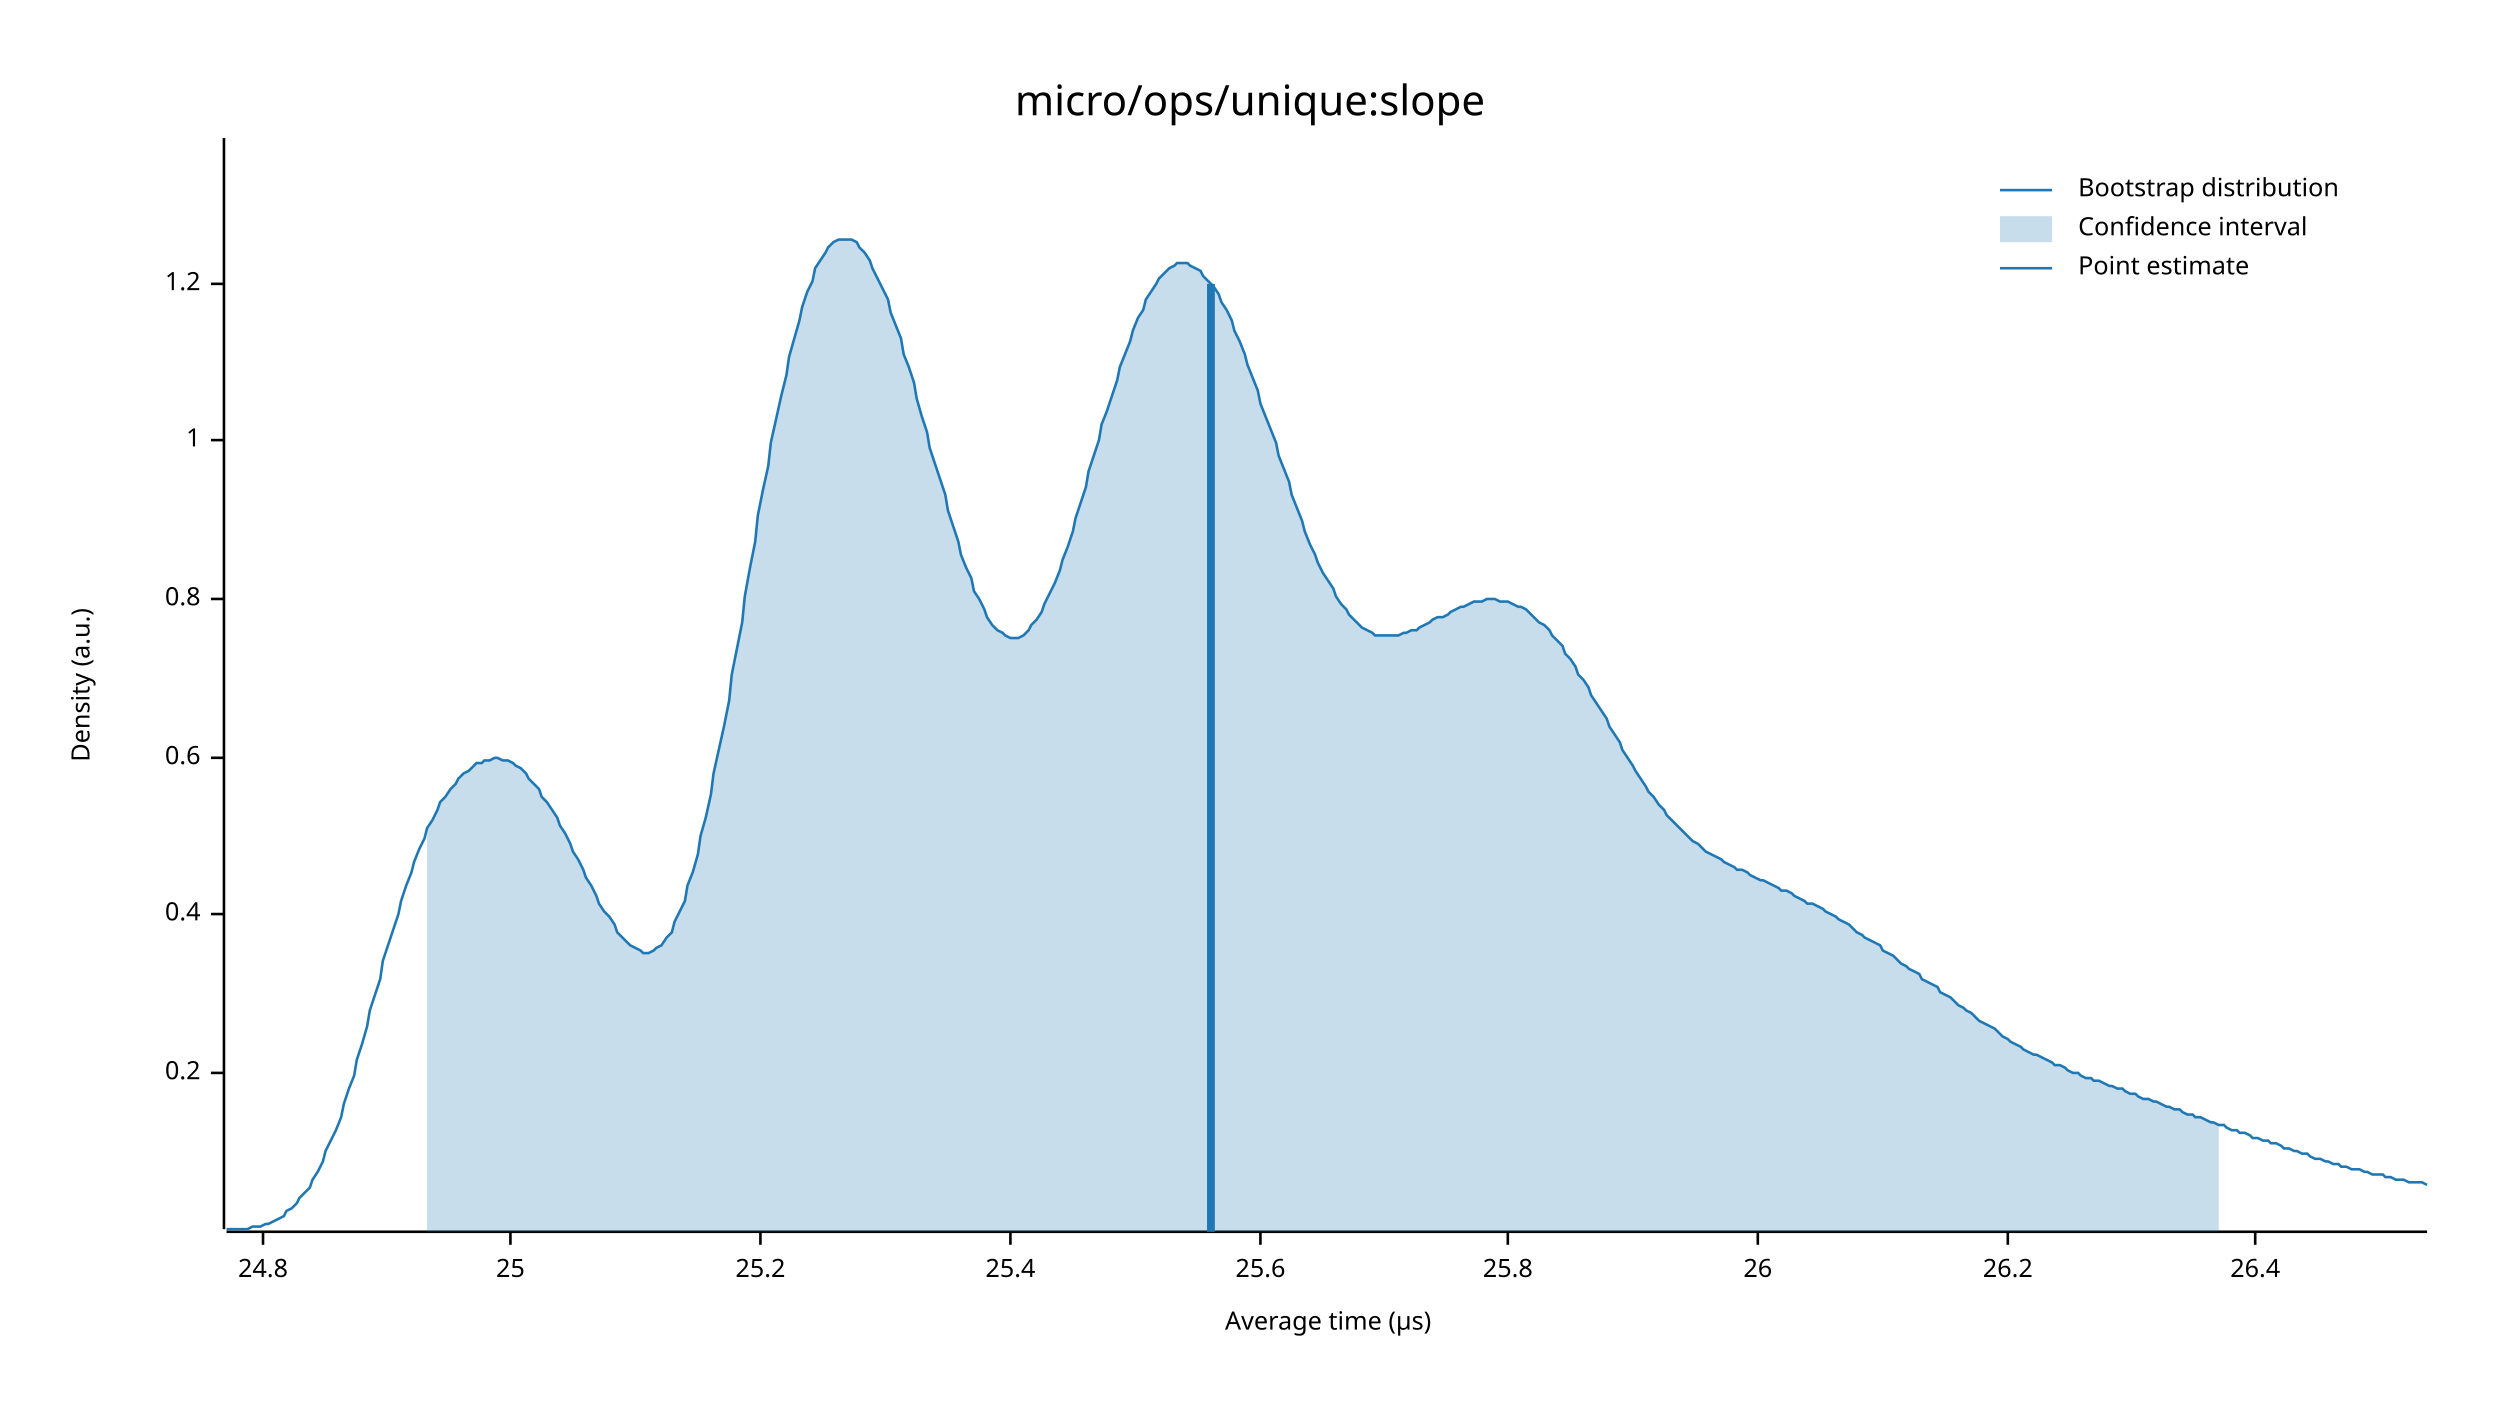
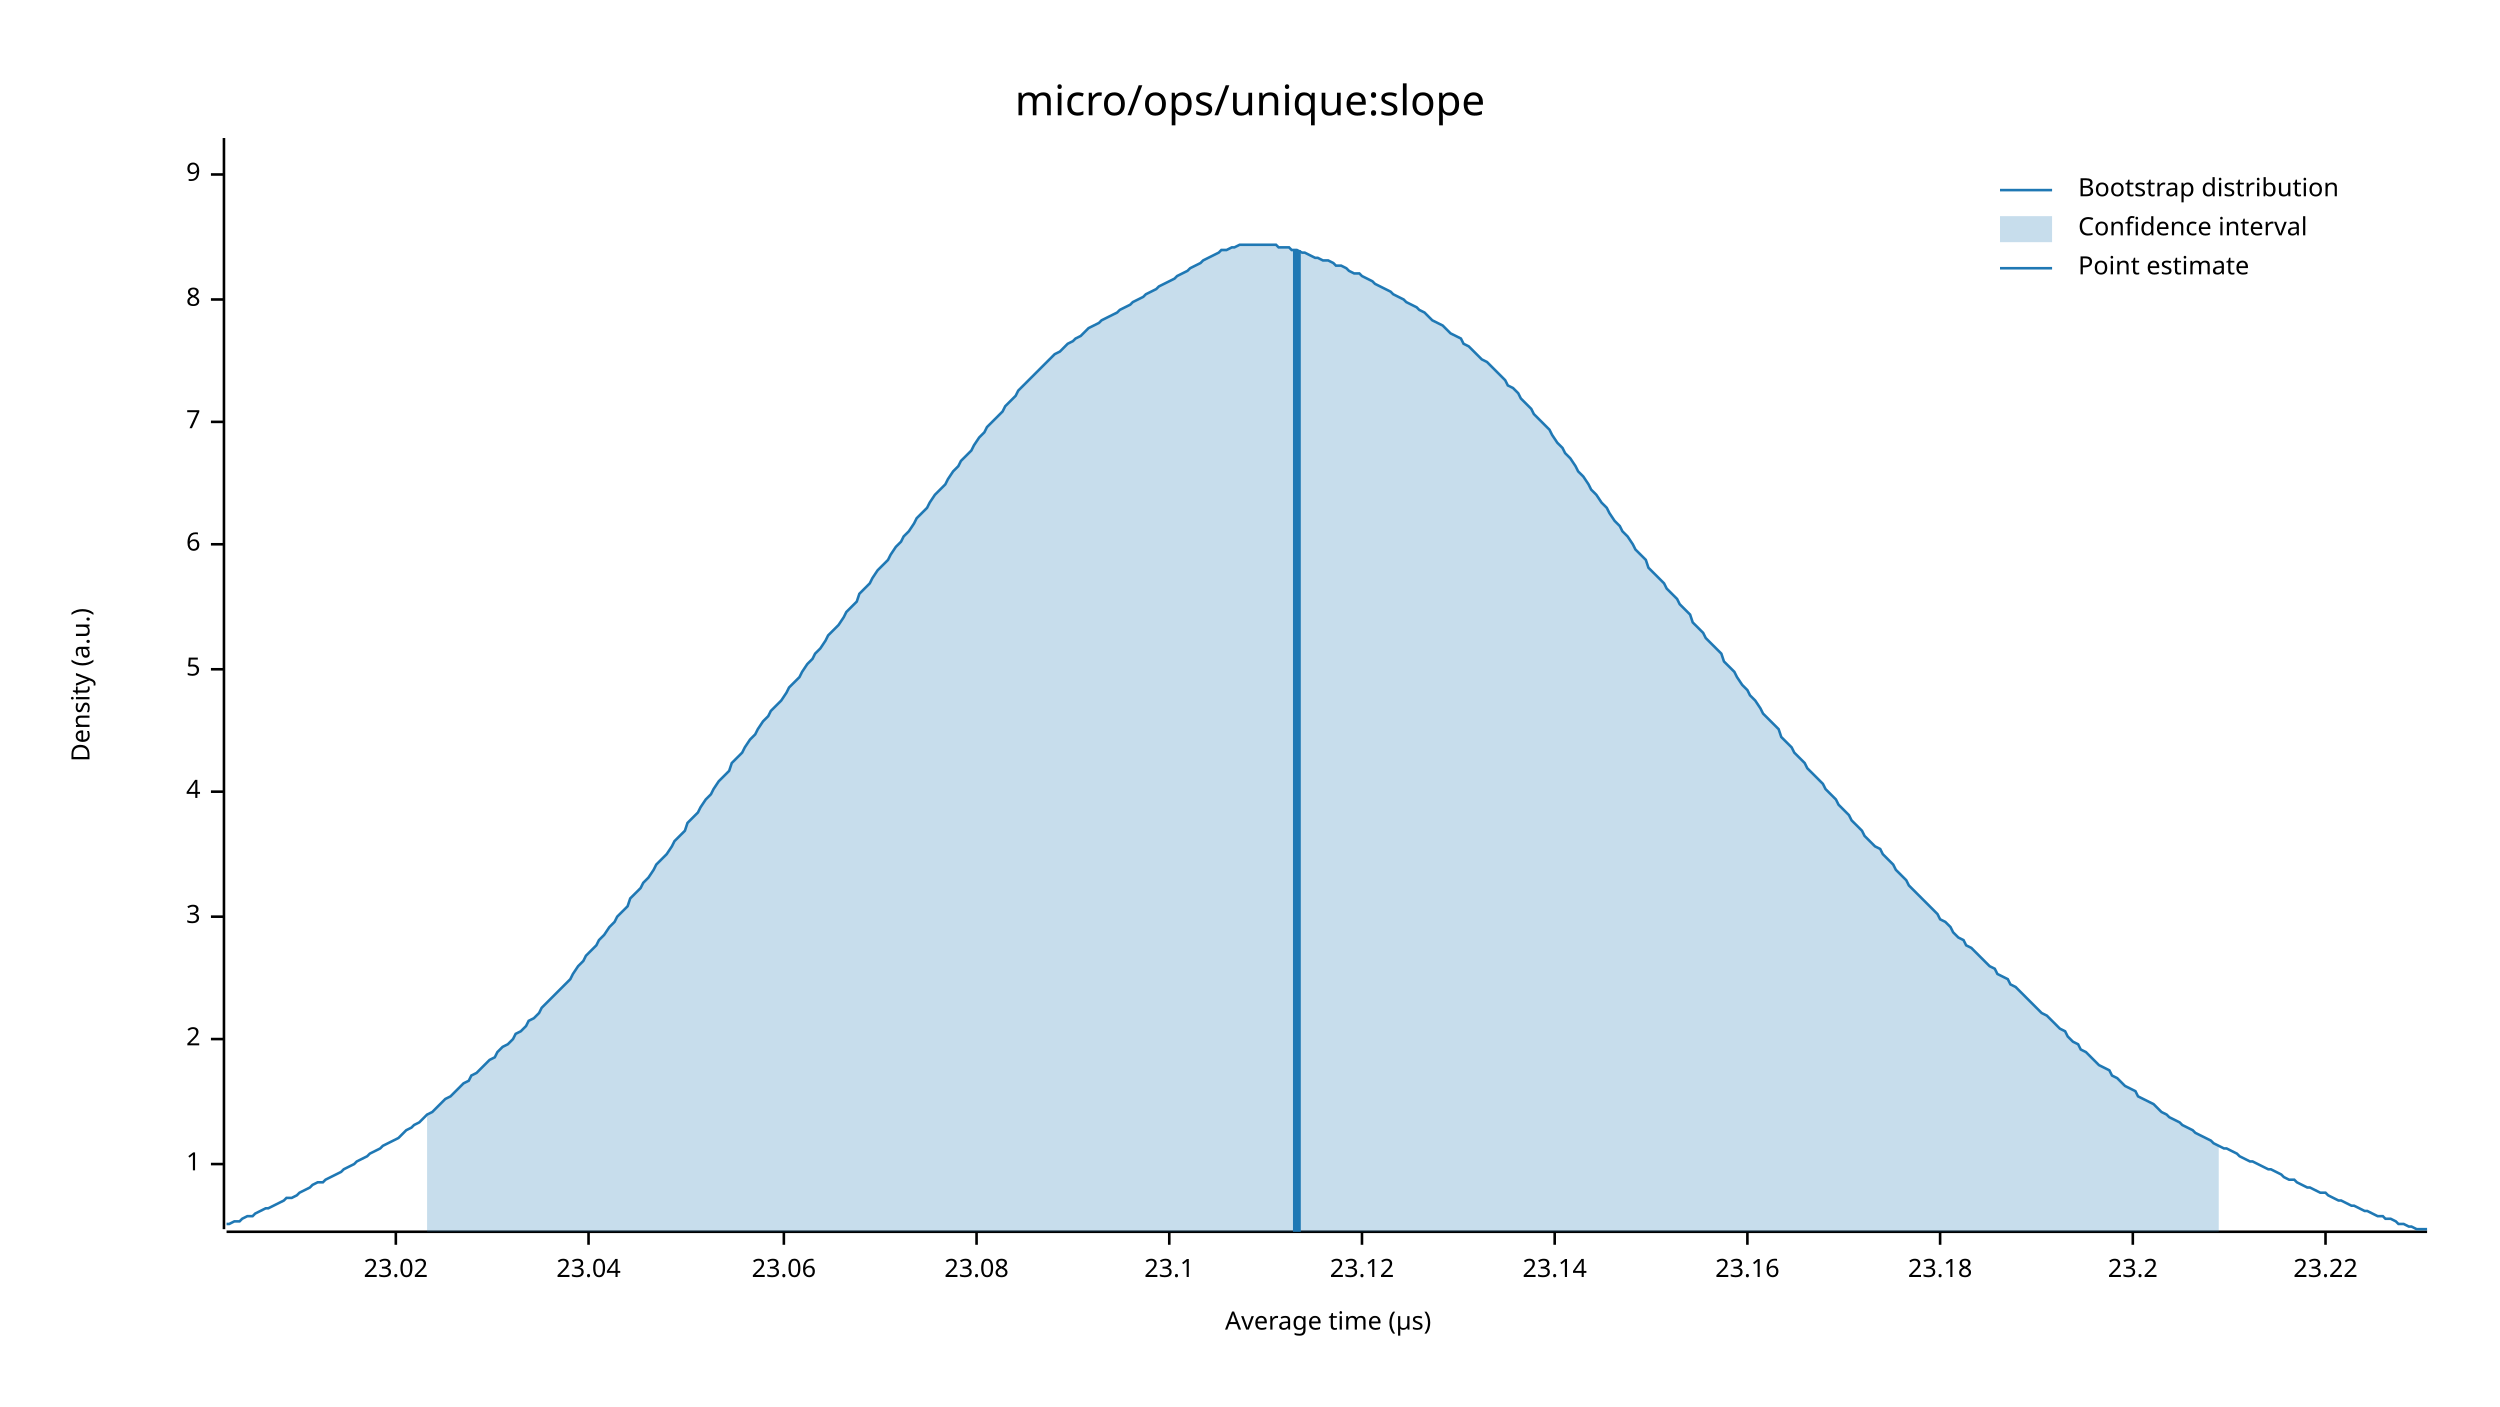
<svg xmlns="http://www.w3.org/2000/svg" width="960" height="540" viewBox="0 0 960 540">
  <text x="480" y="32" dy="0.76em" text-anchor="middle" font-family="sans-serif" font-size="16.129" opacity="1" fill="#000000">
micro/ops/unique:slope
</text>
  <text x="27" y="263" dy="0.76em" text-anchor="middle" font-family="sans-serif" font-size="9.677" opacity="1" fill="#000000" transform="rotate(270, 27, 263)">
Density (a.u.)
</text>
  <text x="510" y="513" dy="-0.5ex" text-anchor="middle" font-family="sans-serif" font-size="9.677" opacity="1" fill="#000000">
Average time (µs)
</text>
  <polyline fill="none" opacity="1" stroke="#000000" stroke-width="1" points="86,53 86,472 " />
-   <text x="77" y="412" dy="0.5ex" text-anchor="end" font-family="sans-serif" font-size="9.677" opacity="1" fill="#000000">
- 0.2
- </text>
-   <polyline fill="none" opacity="1" stroke="#000000" stroke-width="1" points="81,412 86,412 " />
-   <text x="77" y="351" dy="0.5ex" text-anchor="end" font-family="sans-serif" font-size="9.677" opacity="1" fill="#000000">
- 0.4
- </text>
-   <polyline fill="none" opacity="1" stroke="#000000" stroke-width="1" points="81,351 86,351 " />
-   <text x="77" y="291" dy="0.5ex" text-anchor="end" font-family="sans-serif" font-size="9.677" opacity="1" fill="#000000">
- 0.6
- </text>
-   <polyline fill="none" opacity="1" stroke="#000000" stroke-width="1" points="81,291 86,291 " />
-   <text x="77" y="230" dy="0.5ex" text-anchor="end" font-family="sans-serif" font-size="9.677" opacity="1" fill="#000000">
- 0.8
- </text>
-   <polyline fill="none" opacity="1" stroke="#000000" stroke-width="1" points="81,230 86,230 " />
-   <text x="77" y="169" dy="0.5ex" text-anchor="end" font-family="sans-serif" font-size="9.677" opacity="1" fill="#000000">
+   <text x="77" y="447" dy="0.5ex" text-anchor="end" font-family="sans-serif" font-size="9.677" opacity="1" fill="#000000">
1
</text>
-   <polyline fill="none" opacity="1" stroke="#000000" stroke-width="1" points="81,169 86,169 " />
-   <text x="77" y="109" dy="0.5ex" text-anchor="end" font-family="sans-serif" font-size="9.677" opacity="1" fill="#000000">
- 1.2
+   <polyline fill="none" opacity="1" stroke="#000000" stroke-width="1" points="81,447 86,447 " />
+   <text x="77" y="399" dy="0.5ex" text-anchor="end" font-family="sans-serif" font-size="9.677" opacity="1" fill="#000000">
+ 2
</text>
-   <polyline fill="none" opacity="1" stroke="#000000" stroke-width="1" points="81,109 86,109 " />
+   <polyline fill="none" opacity="1" stroke="#000000" stroke-width="1" points="81,399 86,399 " />
+   <text x="77" y="352" dy="0.5ex" text-anchor="end" font-family="sans-serif" font-size="9.677" opacity="1" fill="#000000">
+ 3
+ </text>
+   <polyline fill="none" opacity="1" stroke="#000000" stroke-width="1" points="81,352 86,352 " />
+   <text x="77" y="304" dy="0.5ex" text-anchor="end" font-family="sans-serif" font-size="9.677" opacity="1" fill="#000000">
+ 4
+ </text>
+   <polyline fill="none" opacity="1" stroke="#000000" stroke-width="1" points="81,304 86,304 " />
+   <text x="77" y="257" dy="0.5ex" text-anchor="end" font-family="sans-serif" font-size="9.677" opacity="1" fill="#000000">
+ 5
+ </text>
+   <polyline fill="none" opacity="1" stroke="#000000" stroke-width="1" points="81,257 86,257 " />
+   <text x="77" y="209" dy="0.5ex" text-anchor="end" font-family="sans-serif" font-size="9.677" opacity="1" fill="#000000">
+ 6
+ </text>
+   <polyline fill="none" opacity="1" stroke="#000000" stroke-width="1" points="81,209 86,209 " />
+   <text x="77" y="162" dy="0.5ex" text-anchor="end" font-family="sans-serif" font-size="9.677" opacity="1" fill="#000000">
+ 7
+ </text>
+   <polyline fill="none" opacity="1" stroke="#000000" stroke-width="1" points="81,162 86,162 " />
+   <text x="77" y="115" dy="0.5ex" text-anchor="end" font-family="sans-serif" font-size="9.677" opacity="1" fill="#000000">
+ 8
+ </text>
+   <polyline fill="none" opacity="1" stroke="#000000" stroke-width="1" points="81,115 86,115 " />
+   <text x="77" y="67" dy="0.5ex" text-anchor="end" font-family="sans-serif" font-size="9.677" opacity="1" fill="#000000">
+ 9
+ </text>
+   <polyline fill="none" opacity="1" stroke="#000000" stroke-width="1" points="81,67 86,67 " />
  <polyline fill="none" opacity="1" stroke="#000000" stroke-width="1" points="87,473 932,473 " />
-   <text x="101" y="483" dy="0.76em" text-anchor="middle" font-family="sans-serif" font-size="9.677" opacity="1" fill="#000000">
- 24.8
+   <text x="152" y="483" dy="0.76em" text-anchor="middle" font-family="sans-serif" font-size="9.677" opacity="1" fill="#000000">
+ 23.02
</text>
-   <polyline fill="none" opacity="1" stroke="#000000" stroke-width="1" points="101,473 101,478 " />
-   <text x="196" y="483" dy="0.76em" text-anchor="middle" font-family="sans-serif" font-size="9.677" opacity="1" fill="#000000">
- 25
+   <polyline fill="none" opacity="1" stroke="#000000" stroke-width="1" points="152,473 152,478 " />
+   <text x="226" y="483" dy="0.76em" text-anchor="middle" font-family="sans-serif" font-size="9.677" opacity="1" fill="#000000">
+ 23.04
</text>
-   <polyline fill="none" opacity="1" stroke="#000000" stroke-width="1" points="196,473 196,478 " />
-   <text x="292" y="483" dy="0.76em" text-anchor="middle" font-family="sans-serif" font-size="9.677" opacity="1" fill="#000000">
- 25.2
+   <polyline fill="none" opacity="1" stroke="#000000" stroke-width="1" points="226,473 226,478 " />
+   <text x="301" y="483" dy="0.76em" text-anchor="middle" font-family="sans-serif" font-size="9.677" opacity="1" fill="#000000">
+ 23.06
</text>
-   <polyline fill="none" opacity="1" stroke="#000000" stroke-width="1" points="292,473 292,478 " />
-   <text x="388" y="483" dy="0.76em" text-anchor="middle" font-family="sans-serif" font-size="9.677" opacity="1" fill="#000000">
- 25.4
+   <polyline fill="none" opacity="1" stroke="#000000" stroke-width="1" points="301,473 301,478 " />
+   <text x="375" y="483" dy="0.76em" text-anchor="middle" font-family="sans-serif" font-size="9.677" opacity="1" fill="#000000">
+ 23.08
</text>
-   <polyline fill="none" opacity="1" stroke="#000000" stroke-width="1" points="388,473 388,478 " />
-   <text x="484" y="483" dy="0.76em" text-anchor="middle" font-family="sans-serif" font-size="9.677" opacity="1" fill="#000000">
- 25.6
+   <polyline fill="none" opacity="1" stroke="#000000" stroke-width="1" points="375,473 375,478 " />
+   <text x="449" y="483" dy="0.76em" text-anchor="middle" font-family="sans-serif" font-size="9.677" opacity="1" fill="#000000">
+ 23.1
</text>
-   <polyline fill="none" opacity="1" stroke="#000000" stroke-width="1" points="484,473 484,478 " />
-   <text x="579" y="483" dy="0.76em" text-anchor="middle" font-family="sans-serif" font-size="9.677" opacity="1" fill="#000000">
- 25.8
+   <polyline fill="none" opacity="1" stroke="#000000" stroke-width="1" points="449,473 449,478 " />
+   <text x="523" y="483" dy="0.76em" text-anchor="middle" font-family="sans-serif" font-size="9.677" opacity="1" fill="#000000">
+ 23.12
</text>
-   <polyline fill="none" opacity="1" stroke="#000000" stroke-width="1" points="579,473 579,478 " />
-   <text x="675" y="483" dy="0.76em" text-anchor="middle" font-family="sans-serif" font-size="9.677" opacity="1" fill="#000000">
- 26
+   <polyline fill="none" opacity="1" stroke="#000000" stroke-width="1" points="523,473 523,478 " />
+   <text x="597" y="483" dy="0.76em" text-anchor="middle" font-family="sans-serif" font-size="9.677" opacity="1" fill="#000000">
+ 23.14
</text>
-   <polyline fill="none" opacity="1" stroke="#000000" stroke-width="1" points="675,473 675,478 " />
-   <text x="771" y="483" dy="0.76em" text-anchor="middle" font-family="sans-serif" font-size="9.677" opacity="1" fill="#000000">
- 26.2
+   <polyline fill="none" opacity="1" stroke="#000000" stroke-width="1" points="597,473 597,478 " />
+   <text x="671" y="483" dy="0.76em" text-anchor="middle" font-family="sans-serif" font-size="9.677" opacity="1" fill="#000000">
+ 23.16
</text>
-   <polyline fill="none" opacity="1" stroke="#000000" stroke-width="1" points="771,473 771,478 " />
-   <text x="866" y="483" dy="0.76em" text-anchor="middle" font-family="sans-serif" font-size="9.677" opacity="1" fill="#000000">
- 26.4
+   <polyline fill="none" opacity="1" stroke="#000000" stroke-width="1" points="671,473 671,478 " />
+   <text x="745" y="483" dy="0.76em" text-anchor="middle" font-family="sans-serif" font-size="9.677" opacity="1" fill="#000000">
+ 23.18
</text>
-   <polyline fill="none" opacity="1" stroke="#000000" stroke-width="1" points="866,473 866,478 " />
-   <polyline fill="none" opacity="1" stroke="#1F78B4" stroke-width="1" points="87,472 88,472 90,472 92,472 93,472 95,472 97,471 98,471 100,471 102,470 103,470 105,469 107,468 109,467 110,465 112,464 114,462 115,460 117,458 119,456 120,453 122,450 124,446 125,442 127,438 129,434 131,429 132,424 134,418 136,413 137,407 139,401 141,394 142,388 144,382 146,376 147,369 149,363 151,357 153,351 154,346 156,340 158,335 159,331 161,326 163,322 164,318 166,315 168,311 169,308 171,306 173,303 175,301 176,299 178,297 180,296 181,295 183,293 185,293 186,292 188,292 190,291 191,291 193,292 195,292 197,293 198,294 200,295 202,297 203,299 205,301 207,303 208,306 210,308 212,311 214,314 215,317 217,320 219,324 220,327 222,330 224,334 225,337 227,340 229,344 230,347 232,350 234,352 236,355 237,358 239,360 241,362 242,363 244,364 246,365 247,366 249,366 251,365 252,364 254,363 256,360 258,358 259,354 261,350 263,346 264,340 266,335 268,328 269,321 271,314 273,305 274,297 276,288 278,279 280,269 281,259 283,249 285,239 286,229 288,218 290,208 291,198 293,188 295,179 296,170 298,161 300,152 302,144 303,137 305,130 307,123 308,118 310,112 312,108 313,103 315,100 317,97 318,95 320,93 322,92 324,92 325,92 327,92 329,93 330,95 332,97 334,100 335,103 337,107 339,111 341,115 342,120 344,125 346,130 347,136 349,141 351,147 352,153 354,160 356,166 357,172 359,178 361,184 363,190 364,196 366,202 368,208 369,213 371,218 373,222 374,227 376,230 378,234 379,237 381,240 383,242 385,243 386,244 388,245 390,245 391,245 393,244 395,242 396,240 398,238 400,235 401,232 403,228 405,224 407,219 408,215 410,210 412,204 413,199 415,193 417,187 418,181 420,175 422,169 423,163 425,158 427,152 429,146 430,141 432,136 434,131 435,127 437,122 439,119 440,115 442,112 444,109 445,107 447,105 449,103 451,102 452,101 454,101 456,101 457,102 459,103 461,104 462,106 464,108 466,110 468,113 469,116 471,119 473,123 474,127 476,131 478,136 479,140 481,145 483,150 484,155 486,160 488,165 490,170 491,175 493,180 495,185 496,190 498,195 500,200 501,204 503,209 505,213 506,216 508,220 510,223 512,226 513,229 515,232 517,234 518,236 520,238 522,240 523,241 525,242 527,243 528,244 530,244 532,244 534,244 535,244 537,244 539,243 540,243 542,242 544,242 545,241 547,240 549,239 550,238 552,237 554,237 556,236 557,235 559,234 561,233 562,233 564,232 566,231 567,231 569,231 571,230 573,230 574,230 576,231 578,231 579,231 581,232 583,233 584,233 586,234 588,236 589,237 591,239 593,240 595,242 596,244 598,246 600,248 601,251 603,253 605,256 606,259 608,261 610,264 611,267 613,270 615,273 617,276 618,279 620,282 622,285 623,288 625,291 627,294 628,296 630,299 632,302 633,304 635,306 637,309 639,311 640,313 642,315 644,317 645,318 647,320 649,322 650,323 652,324 654,326 655,327 657,328 659,329 661,330 662,331 664,332 666,333 667,334 669,334 671,335 672,336 674,337 676,338 677,338 679,339 681,340 683,341 684,342 686,342 688,343 689,344 691,345 693,346 694,347 696,347 698,348 700,349 701,350 703,351 705,352 706,353 708,354 710,355 711,356 713,358 715,359 716,360 718,361 720,362 722,363 723,365 725,366 727,367 728,368 730,370 732,371 733,372 735,373 737,374 738,376 740,377 742,378 744,379 745,381 747,382 749,383 750,384 752,386 754,387 755,388 757,389 759,391 760,392 762,393 764,394 766,395 767,396 769,398 771,399 772,400 774,401 776,402 777,403 779,404 781,405 782,405 784,406 786,407 788,408 789,409 791,409 793,410 794,411 796,412 798,412 799,413 801,414 803,414 804,415 806,415 808,416 810,417 811,417 813,418 815,418 816,419 818,420 820,420 821,421 823,422 825,422 827,423 828,423 830,424 832,425 833,425 835,426 837,426 838,427 840,428 842,428 843,429 845,429 847,430 849,431 850,431 852,432 854,432 855,433 857,434 859,434 860,435 862,435 864,436 865,437 867,437 869,438 871,438 872,439 874,439 876,440 877,441 879,441 881,442 882,442 884,443 886,443 887,444 889,445 891,445 893,446 894,446 896,447 898,447 899,448 901,448 903,449 904,449 906,449 908,450 909,450 911,451 913,451 915,451 916,452 918,452 920,453 921,453 923,453 925,454 926,454 928,454 930,454 932,455 " />
-   <polygon opacity="0.25" fill="#1F78B4" points="164,318 166,315 168,311 169,308 171,306 173,303 175,301 176,299 178,297 180,296 181,295 183,293 185,293 186,292 188,292 190,291 191,291 193,292 195,292 197,293 198,294 200,295 202,297 203,299 205,301 207,303 208,306 210,308 212,311 214,314 215,317 217,320 219,324 220,327 222,330 224,334 225,337 227,340 229,344 230,347 232,350 234,352 236,355 237,358 239,360 241,362 242,363 244,364 246,365 247,366 249,366 251,365 252,364 254,363 256,360 258,358 259,354 261,350 263,346 264,340 266,335 268,328 269,321 271,314 273,305 274,297 276,288 278,279 280,269 281,259 283,249 285,239 286,229 288,218 290,208 291,198 293,188 295,179 296,170 298,161 300,152 302,144 303,137 305,130 307,123 308,118 310,112 312,108 313,103 315,100 317,97 318,95 320,93 322,92 324,92 325,92 327,92 329,93 330,95 332,97 334,100 335,103 337,107 339,111 341,115 342,120 344,125 346,130 347,136 349,141 351,147 352,153 354,160 356,166 357,172 359,178 361,184 363,190 364,196 366,202 368,208 369,213 371,218 373,222 374,227 376,230 378,234 379,237 381,240 383,242 385,243 386,244 388,245 390,245 391,245 393,244 395,242 396,240 398,238 400,235 401,232 403,228 405,224 407,219 408,215 410,210 412,204 413,199 415,193 417,187 418,181 420,175 422,169 423,163 425,158 427,152 429,146 430,141 432,136 434,131 435,127 437,122 439,119 440,115 442,112 444,109 445,107 447,105 449,103 451,102 452,101 454,101 456,101 457,102 459,103 461,104 462,106 464,108 466,110 468,113 469,116 471,119 473,123 474,127 476,131 478,136 479,140 481,145 483,150 484,155 486,160 488,165 490,170 491,175 493,180 495,185 496,190 498,195 500,200 501,204 503,209 505,213 506,216 508,220 510,223 512,226 513,229 515,232 517,234 518,236 520,238 522,240 523,241 525,242 527,243 528,244 530,244 532,244 534,244 535,244 537,244 539,243 540,243 542,242 544,242 545,241 547,240 549,239 550,238 552,237 554,237 556,236 557,235 559,234 561,233 562,233 564,232 566,231 567,231 569,231 571,230 573,230 574,230 576,231 578,231 579,231 581,232 583,233 584,233 586,234 588,236 589,237 591,239 593,240 595,242 596,244 598,246 600,248 601,251 603,253 605,256 606,259 608,261 610,264 611,267 613,270 615,273 617,276 618,279 620,282 622,285 623,288 625,291 627,294 628,296 630,299 632,302 633,304 635,306 637,309 639,311 640,313 642,315 644,317 645,318 647,320 649,322 650,323 652,324 654,326 655,327 657,328 659,329 661,330 662,331 664,332 666,333 667,334 669,334 671,335 672,336 674,337 676,338 677,338 679,339 681,340 683,341 684,342 686,342 688,343 689,344 691,345 693,346 694,347 696,347 698,348 700,349 701,350 703,351 705,352 706,353 708,354 710,355 711,356 713,358 715,359 716,360 718,361 720,362 722,363 723,365 725,366 727,367 728,368 730,370 732,371 733,372 735,373 737,374 738,376 740,377 742,378 744,379 745,381 747,382 749,383 750,384 752,386 754,387 755,388 757,389 759,391 760,392 762,393 764,394 766,395 767,396 769,398 771,399 772,400 774,401 776,402 777,403 779,404 781,405 782,405 784,406 786,407 788,408 789,409 791,409 793,410 794,411 796,412 798,412 799,413 801,414 803,414 804,415 806,415 808,416 810,417 811,417 813,418 815,418 816,419 818,420 820,420 821,421 823,422 825,422 827,423 828,423 830,424 832,425 833,425 835,426 837,426 838,427 840,428 842,428 843,429 845,429 847,430 849,431 850,431 852,432 852,473 164,473 " />
-   <polyline fill="none" opacity="1" stroke="#1F78B4" stroke-width="3" points="465,473 465,109 " />
+   <polyline fill="none" opacity="1" stroke="#000000" stroke-width="1" points="745,473 745,478 " />
+   <text x="819" y="483" dy="0.76em" text-anchor="middle" font-family="sans-serif" font-size="9.677" opacity="1" fill="#000000">
+ 23.2
+ </text>
+   <polyline fill="none" opacity="1" stroke="#000000" stroke-width="1" points="819,473 819,478 " />
+   <text x="893" y="483" dy="0.76em" text-anchor="middle" font-family="sans-serif" font-size="9.677" opacity="1" fill="#000000">
+ 23.22
+ </text>
+   <polyline fill="none" opacity="1" stroke="#000000" stroke-width="1" points="893,473 893,478 " />
+   <polyline fill="none" opacity="1" stroke="#1F78B4" stroke-width="1" points="87,470 88,470 90,469 92,469 93,468 95,467 97,467 98,466 100,465 102,464 103,464 105,463 107,462 109,461 110,460 112,460 114,459 115,458 117,457 119,456 120,455 122,454 124,454 125,453 127,452 129,451 131,450 132,449 134,448 136,447 137,446 139,445 141,444 142,443 144,442 146,441 147,440 149,439 151,438 153,437 154,436 156,434 158,433 159,432 161,431 163,429 164,428 166,427 168,425 169,424 171,422 173,421 175,419 176,418 178,416 180,415 181,413 183,412 185,410 186,409 188,407 190,406 191,404 193,402 195,401 197,399 198,397 200,396 202,394 203,392 205,391 207,389 208,387 210,385 212,383 214,381 215,380 217,378 219,376 220,374 222,371 224,369 225,367 227,365 229,363 230,361 232,359 234,356 236,354 237,352 239,350 241,348 242,345 244,343 246,341 247,339 249,337 251,334 252,332 254,330 256,328 258,325 259,323 261,321 263,319 264,316 266,314 268,312 269,310 271,307 273,305 274,303 276,300 278,298 280,296 281,293 283,291 285,289 286,287 288,284 290,282 291,280 293,277 295,275 296,273 298,271 300,269 302,266 303,264 305,262 307,260 308,258 310,255 312,253 313,251 315,249 317,246 318,244 320,242 322,240 324,237 325,235 327,233 329,231 330,228 332,226 334,224 335,222 337,219 339,217 341,215 342,213 344,210 346,208 347,206 349,204 351,201 352,199 354,197 356,195 357,193 359,190 361,188 363,186 364,184 366,181 368,179 369,177 371,175 373,173 374,171 376,168 378,166 379,164 381,162 383,160 385,158 386,156 388,154 390,152 391,150 393,148 395,146 396,145 398,143 400,141 401,140 403,138 405,136 407,135 408,134 410,132 412,131 413,130 415,129 417,127 418,126 420,125 422,124 423,123 425,122 427,121 429,120 430,119 432,118 434,117 435,116 437,115 439,114 440,113 442,112 444,111 445,110 447,109 449,108 451,107 452,106 454,105 456,104 457,103 459,102 461,101 462,100 464,99 466,98 468,97 469,96 471,96 473,95 474,95 476,94 478,94 479,94 481,94 483,94 484,94 486,94 488,94 490,94 491,95 493,95 495,95 496,96 498,96 500,97 501,97 503,98 505,99 506,99 508,100 510,100 512,101 513,102 515,102 517,103 518,104 520,105 522,105 523,106 525,107 527,108 528,109 530,110 532,111 534,112 535,113 537,114 539,115 540,116 542,117 544,118 545,119 547,120 549,122 550,123 552,124 554,125 556,127 557,128 559,129 561,130 562,132 564,133 566,135 567,136 569,138 571,139 573,141 574,142 576,144 578,146 579,148 581,149 583,151 584,153 586,155 588,157 589,159 591,161 593,163 595,165 596,167 598,170 600,172 601,174 603,176 605,179 606,181 608,183 610,186 611,188 613,190 615,193 617,195 618,197 620,200 622,202 623,204 625,206 627,209 628,211 630,213 632,215 633,218 635,220 637,222 639,224 640,226 642,228 644,230 645,232 647,234 649,236 650,239 652,241 654,243 655,245 657,247 659,249 661,251 662,254 664,256 666,258 667,260 669,263 671,265 672,267 674,269 676,272 677,274 679,276 681,278 683,280 684,283 686,285 688,287 689,289 691,291 693,293 694,295 696,297 698,299 700,301 701,303 703,305 705,307 706,309 708,311 710,313 711,315 713,317 715,319 716,321 718,323 720,325 722,326 723,328 725,330 727,332 728,334 730,336 732,338 733,340 735,342 737,344 738,345 740,347 742,349 744,351 745,353 747,354 749,356 750,358 752,360 754,361 755,363 757,364 759,366 760,367 762,369 764,371 766,372 767,374 769,375 771,376 772,378 774,379 776,381 777,382 779,384 781,386 782,387 784,389 786,390 788,392 789,393 791,395 793,396 794,398 796,400 798,401 799,403 801,404 803,406 804,407 806,409 808,410 810,411 811,413 813,414 815,416 816,417 818,418 820,419 821,421 823,422 825,423 827,424 828,425 830,427 832,428 833,429 835,430 837,431 838,432 840,433 842,434 843,435 845,436 847,437 849,438 850,439 852,440 854,441 855,441 857,442 859,443 860,444 862,445 864,446 865,446 867,447 869,448 871,449 872,449 874,450 876,451 877,452 879,453 881,453 882,454 884,455 886,456 887,456 889,457 891,458 893,458 894,459 896,460 898,461 899,461 901,462 903,463 904,463 906,464 908,465 909,465 911,466 913,467 915,467 916,468 918,468 920,469 921,470 923,470 925,471 926,471 928,472 930,472 932,472 " />
+   <polygon opacity="0.25" fill="#1F78B4" points="164,428 166,427 168,425 169,424 171,422 173,421 175,419 176,418 178,416 180,415 181,413 183,412 185,410 186,409 188,407 190,406 191,404 193,402 195,401 197,399 198,397 200,396 202,394 203,392 205,391 207,389 208,387 210,385 212,383 214,381 215,380 217,378 219,376 220,374 222,371 224,369 225,367 227,365 229,363 230,361 232,359 234,356 236,354 237,352 239,350 241,348 242,345 244,343 246,341 247,339 249,337 251,334 252,332 254,330 256,328 258,325 259,323 261,321 263,319 264,316 266,314 268,312 269,310 271,307 273,305 274,303 276,300 278,298 280,296 281,293 283,291 285,289 286,287 288,284 290,282 291,280 293,277 295,275 296,273 298,271 300,269 302,266 303,264 305,262 307,260 308,258 310,255 312,253 313,251 315,249 317,246 318,244 320,242 322,240 324,237 325,235 327,233 329,231 330,228 332,226 334,224 335,222 337,219 339,217 341,215 342,213 344,210 346,208 347,206 349,204 351,201 352,199 354,197 356,195 357,193 359,190 361,188 363,186 364,184 366,181 368,179 369,177 371,175 373,173 374,171 376,168 378,166 379,164 381,162 383,160 385,158 386,156 388,154 390,152 391,150 393,148 395,146 396,145 398,143 400,141 401,140 403,138 405,136 407,135 408,134 410,132 412,131 413,130 415,129 417,127 418,126 420,125 422,124 423,123 425,122 427,121 429,120 430,119 432,118 434,117 435,116 437,115 439,114 440,113 442,112 444,111 445,110 447,109 449,108 451,107 452,106 454,105 456,104 457,103 459,102 461,101 462,100 464,99 466,98 468,97 469,96 471,96 473,95 474,95 476,94 478,94 479,94 481,94 483,94 484,94 486,94 488,94 490,94 491,95 493,95 495,95 496,96 498,96 500,97 501,97 503,98 505,99 506,99 508,100 510,100 512,101 513,102 515,102 517,103 518,104 520,105 522,105 523,106 525,107 527,108 528,109 530,110 532,111 534,112 535,113 537,114 539,115 540,116 542,117 544,118 545,119 547,120 549,122 550,123 552,124 554,125 556,127 557,128 559,129 561,130 562,132 564,133 566,135 567,136 569,138 571,139 573,141 574,142 576,144 578,146 579,148 581,149 583,151 584,153 586,155 588,157 589,159 591,161 593,163 595,165 596,167 598,170 600,172 601,174 603,176 605,179 606,181 608,183 610,186 611,188 613,190 615,193 617,195 618,197 620,200 622,202 623,204 625,206 627,209 628,211 630,213 632,215 633,218 635,220 637,222 639,224 640,226 642,228 644,230 645,232 647,234 649,236 650,239 652,241 654,243 655,245 657,247 659,249 661,251 662,254 664,256 666,258 667,260 669,263 671,265 672,267 674,269 676,272 677,274 679,276 681,278 683,280 684,283 686,285 688,287 689,289 691,291 693,293 694,295 696,297 698,299 700,301 701,303 703,305 705,307 706,309 708,311 710,313 711,315 713,317 715,319 716,321 718,323 720,325 722,326 723,328 725,330 727,332 728,334 730,336 732,338 733,340 735,342 737,344 738,345 740,347 742,349 744,351 745,353 747,354 749,356 750,358 752,360 754,361 755,363 757,364 759,366 760,367 762,369 764,371 766,372 767,374 769,375 771,376 772,378 774,379 776,381 777,382 779,384 781,386 782,387 784,389 786,390 788,392 789,393 791,395 793,396 794,398 796,400 798,401 799,403 801,404 803,406 804,407 806,409 808,410 810,411 811,413 813,414 815,416 816,417 818,418 820,419 821,421 823,422 825,423 827,424 828,425 830,427 832,428 833,429 835,430 837,431 838,432 840,433 842,434 843,435 845,436 847,437 849,438 850,439 852,440 852,473 164,473 " />
+   <polyline fill="none" opacity="1" stroke="#1F78B4" stroke-width="3" points="498,473 498,96 " />
  <text x="798" y="68" dy="0.76em" text-anchor="start" font-family="sans-serif" font-size="9.677" opacity="1" fill="#000000">
Bootstrap distribution
</text>
  <text x="798" y="83" dy="0.76em" text-anchor="start" font-family="sans-serif" font-size="9.677" opacity="1" fill="#000000">
Confidence interval
</text>
  <text x="798" y="98" dy="0.76em" text-anchor="start" font-family="sans-serif" font-size="9.677" opacity="1" fill="#000000">
Point estimate
</text>
  <polyline fill="none" opacity="1" stroke="#1F78B4" stroke-width="1" points="768,73 788,73 " />
  <rect x="768" y="83" width="20" height="10" opacity="0.25" fill="#1F78B4" stroke="none" />
  <polyline fill="none" opacity="1" stroke="#1F78B4" stroke-width="1" points="768,103 788,103 " />
</svg>
